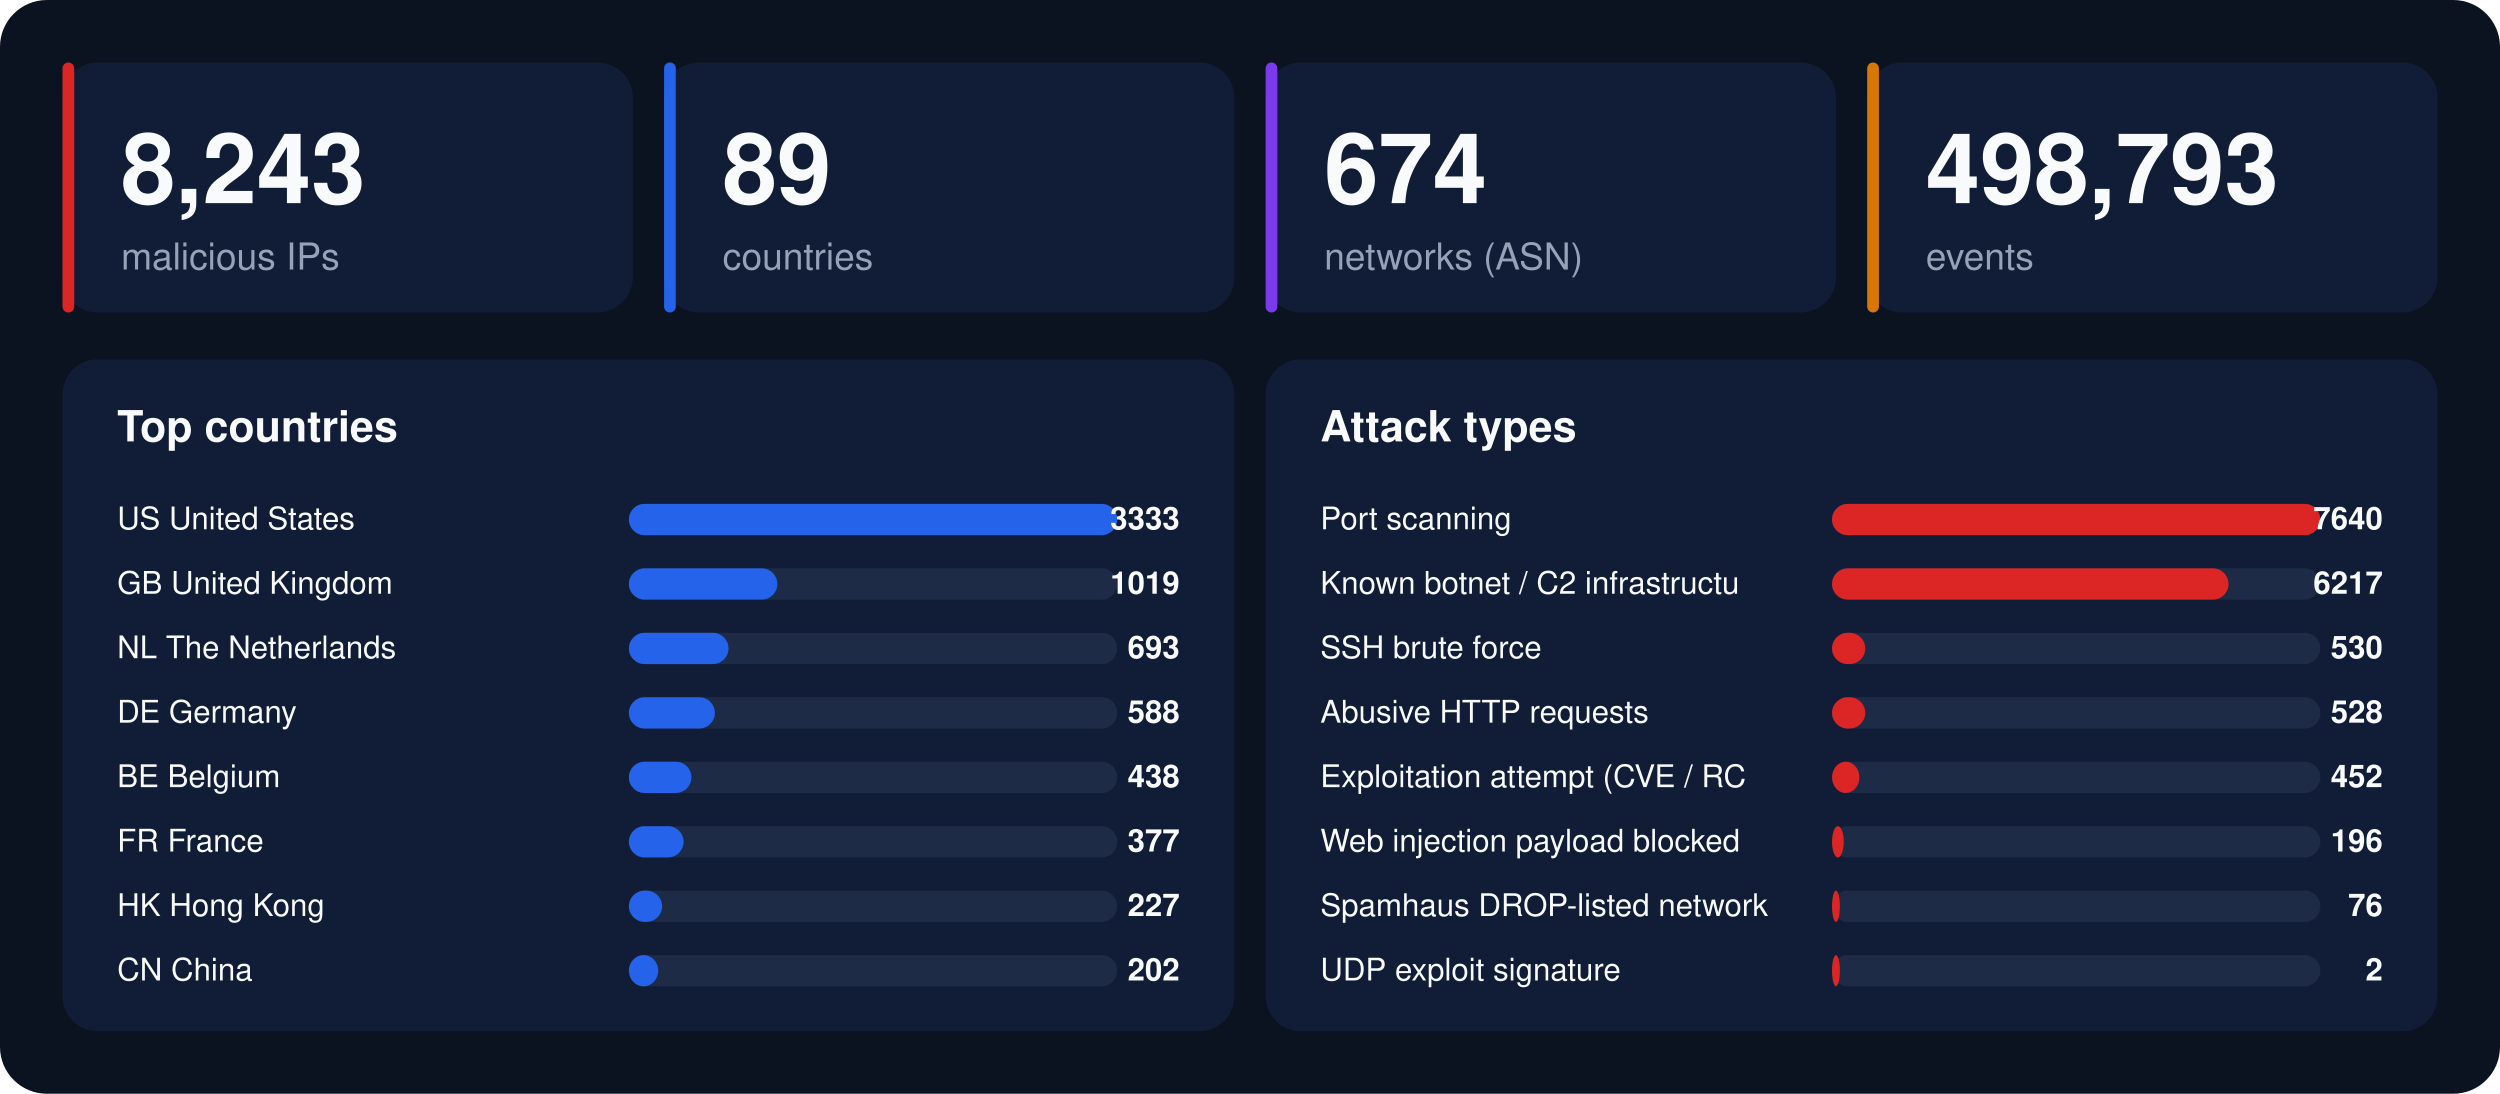
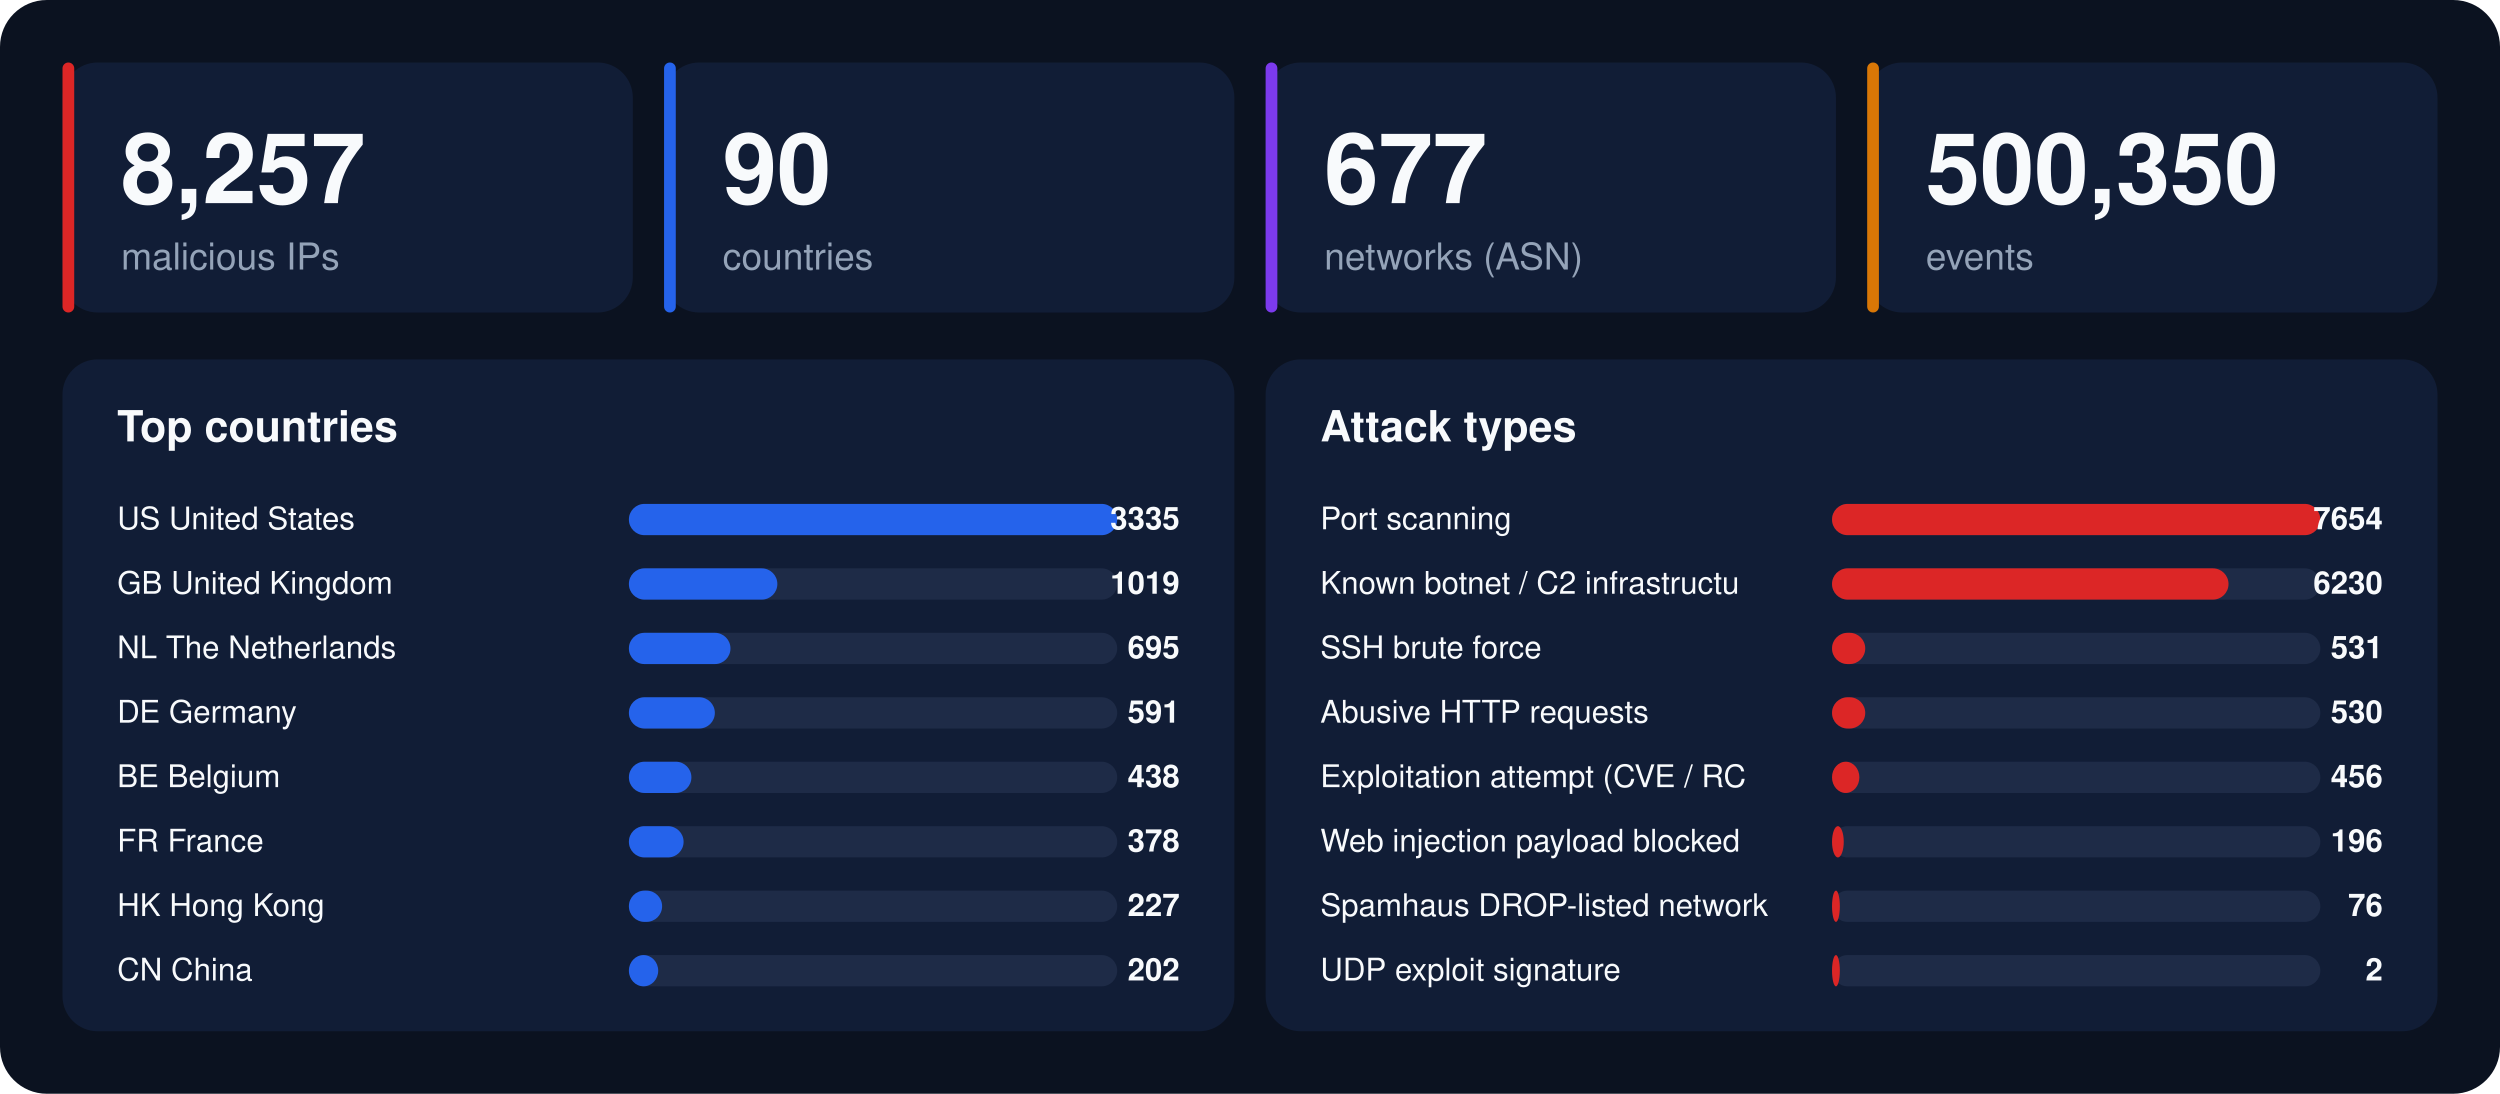
<svg xmlns="http://www.w3.org/2000/svg" width="1280" height="560" viewBox="0 0 1280 560" font-family="-apple-system,BlinkMacSystemFont,'Segoe UI',Helvetica,Arial,sans-serif">
  <rect width="1280" height="560" rx="24" fill="#0b1220" />
  <rect x="32" y="32" width="292" height="128" rx="18" fill="#111d36" />
  <rect x="32" y="32" width="6" height="128" rx="3" fill="#dc2626" />
-   <text x="62" y="104" font-size="50" font-weight="800" fill="#f8fafc">8,243</text>
+   <text x="62" y="104" font-size="50" font-weight="800" fill="#f8fafc">8,257</text>
  <text x="62" y="138" font-size="19" fill="#94a3b8">malicious IPs</text>
  <rect x="340" y="32" width="292" height="128" rx="18" fill="#111d36" />
  <rect x="340" y="32" width="6" height="128" rx="3" fill="#2563eb" />
-   <text x="370" y="104" font-size="50" font-weight="800" fill="#f8fafc">89</text>
+   <text x="370" y="104" font-size="50" font-weight="800" fill="#f8fafc">90</text>
  <text x="370" y="138" font-size="19" fill="#94a3b8">countries</text>
  <rect x="648" y="32" width="292" height="128" rx="18" fill="#111d36" />
  <rect x="648" y="32" width="6" height="128" rx="3" fill="#7c3aed" />
-   <text x="678" y="104" font-size="50" font-weight="800" fill="#f8fafc">674</text>
+   <text x="678" y="104" font-size="50" font-weight="800" fill="#f8fafc">677</text>
  <text x="678" y="138" font-size="19" fill="#94a3b8">networks (ASN)</text>
  <rect x="956" y="32" width="292" height="128" rx="18" fill="#111d36" />
  <rect x="956" y="32" width="6" height="128" rx="3" fill="#d97706" />
-   <text x="986" y="104" font-size="50" font-weight="800" fill="#f8fafc">498,793</text>
+   <text x="986" y="104" font-size="50" font-weight="800" fill="#f8fafc">500,350</text>
  <text x="986" y="138" font-size="19" fill="#94a3b8">events</text>
  <rect x="32" y="184" width="600" height="344" rx="18" fill="#111d36" />
  <text x="60" y="226" font-size="22" font-weight="700" fill="#f8fafc">Top countries</text>
  <text x="60" y="271" font-size="16" fill="#f8fafc">US  United States</text>
  <rect x="322" y="258" width="250" height="16" rx="8" fill="#1e2b47" />
  <rect x="322" y="258" width="250" height="16" rx="8" fill="#2563eb" />
-   <text x="604" y="271" font-size="16" font-weight="700" text-anchor="end" fill="#f8fafc">3333</text>
+   <text x="604" y="271" font-size="16" font-weight="700" text-anchor="end" fill="#f8fafc">3335</text>
  <text x="60" y="304" font-size="16" fill="#f8fafc">GB  United Kingdom</text>
  <rect x="322" y="291" width="250" height="16" rx="8" fill="#1e2b47" />
  <rect x="322" y="291" width="76" height="16" rx="8" fill="#2563eb" />
  <text x="604" y="304" font-size="16" font-weight="700" text-anchor="end" fill="#f8fafc">1019</text>
  <text x="60" y="337" font-size="16" fill="#f8fafc">NL  The Netherlands</text>
  <rect x="322" y="324" width="250" height="16" rx="8" fill="#1e2b47" />
-   <rect x="322" y="324" width="51" height="16" rx="8" fill="#2563eb" />
-   <text x="604" y="337" font-size="16" font-weight="700" text-anchor="end" fill="#f8fafc">693</text>
+   <rect x="322" y="324" width="52" height="16" rx="8" fill="#2563eb" />
+   <text x="604" y="337" font-size="16" font-weight="700" text-anchor="end" fill="#f8fafc">695</text>
  <text x="60" y="370" font-size="16" fill="#f8fafc">DE  Germany</text>
  <rect x="322" y="357" width="250" height="16" rx="8" fill="#1e2b47" />
  <rect x="322" y="357" width="44" height="16" rx="8" fill="#2563eb" />
-   <text x="604" y="370" font-size="16" font-weight="700" text-anchor="end" fill="#f8fafc">588</text>
+   <text x="604" y="370" font-size="16" font-weight="700" text-anchor="end" fill="#f8fafc">591</text>
  <text x="60" y="403" font-size="16" fill="#f8fafc">BE  Belgium</text>
  <rect x="322" y="390" width="250" height="16" rx="8" fill="#1e2b47" />
  <rect x="322" y="390" width="32" height="16" rx="8" fill="#2563eb" />
  <text x="604" y="403" font-size="16" font-weight="700" text-anchor="end" fill="#f8fafc">438</text>
  <text x="60" y="436" font-size="16" fill="#f8fafc">FR  France</text>
  <rect x="322" y="423" width="250" height="16" rx="8" fill="#1e2b47" />
  <rect x="322" y="423" width="28" height="16" rx="8" fill="#2563eb" />
-   <text x="604" y="436" font-size="16" font-weight="700" text-anchor="end" fill="#f8fafc">377</text>
+   <text x="604" y="436" font-size="16" font-weight="700" text-anchor="end" fill="#f8fafc">378</text>
  <text x="60" y="469" font-size="16" fill="#f8fafc">HK  Hong Kong</text>
  <rect x="322" y="456" width="250" height="16" rx="8" fill="#1e2b47" />
  <rect x="322" y="456" width="17" height="16" rx="8" fill="#2563eb" />
  <text x="604" y="469" font-size="16" font-weight="700" text-anchor="end" fill="#f8fafc">227</text>
  <text x="60" y="502" font-size="16" fill="#f8fafc">CN  China</text>
  <rect x="322" y="489" width="250" height="16" rx="8" fill="#1e2b47" />
  <rect x="322" y="489" width="15" height="16" rx="8" fill="#2563eb" />
  <text x="604" y="502" font-size="16" font-weight="700" text-anchor="end" fill="#f8fafc">202</text>
  <rect x="648" y="184" width="600" height="344" rx="18" fill="#111d36" />
  <text x="676" y="226" font-size="22" font-weight="700" fill="#f8fafc">Attack types</text>
  <text x="676" y="271" font-size="16" fill="#f8fafc">Port scanning</text>
  <rect x="938" y="258" width="250" height="16" rx="8" fill="#1e2b47" />
  <rect x="938" y="258" width="250" height="16" rx="8" fill="#dc2626" />
-   <text x="1220" y="271" font-size="16" font-weight="700" text-anchor="end" fill="#f8fafc">7640</text>
+   <text x="1220" y="271" font-size="16" font-weight="700" text-anchor="end" fill="#f8fafc">7654</text>
  <text x="676" y="304" font-size="16" fill="#f8fafc">Known botnet / C2 infrastructu</text>
  <rect x="938" y="291" width="250" height="16" rx="8" fill="#1e2b47" />
  <rect x="938" y="291" width="203" height="16" rx="8" fill="#dc2626" />
-   <text x="1220" y="304" font-size="16" font-weight="700" text-anchor="end" fill="#f8fafc">6217</text>
+   <text x="1220" y="304" font-size="16" font-weight="700" text-anchor="end" fill="#f8fafc">6230</text>
  <text x="676" y="337" font-size="16" fill="#f8fafc">SSH brute force</text>
  <rect x="938" y="324" width="250" height="16" rx="8" fill="#1e2b47" />
  <rect x="938" y="324" width="17" height="16" rx="8" fill="#dc2626" />
-   <text x="1220" y="337" font-size="16" font-weight="700" text-anchor="end" fill="#f8fafc">530</text>
+   <text x="1220" y="337" font-size="16" font-weight="700" text-anchor="end" fill="#f8fafc">531</text>
  <text x="676" y="370" font-size="16" fill="#f8fafc">Abusive HTTP requests</text>
  <rect x="938" y="357" width="250" height="16" rx="8" fill="#1e2b47" />
  <rect x="938" y="357" width="17" height="16" rx="8" fill="#dc2626" />
-   <text x="1220" y="370" font-size="16" font-weight="700" text-anchor="end" fill="#f8fafc">528</text>
+   <text x="1220" y="370" font-size="16" font-weight="700" text-anchor="end" fill="#f8fafc">530</text>
  <text x="676" y="403" font-size="16" fill="#f8fafc">Exploitation attempt (CVE / RC</text>
  <rect x="938" y="390" width="250" height="16" rx="8" fill="#1e2b47" />
  <rect x="938" y="390" width="14" height="16" rx="8" fill="#dc2626" />
-   <text x="1220" y="403" font-size="16" font-weight="700" text-anchor="end" fill="#f8fafc">452</text>
+   <text x="1220" y="403" font-size="16" font-weight="700" text-anchor="end" fill="#f8fafc">456</text>
  <text x="676" y="436" font-size="16" fill="#f8fafc">Web injection payload blocked </text>
  <rect x="938" y="423" width="250" height="16" rx="8" fill="#1e2b47" />
  <rect x="938" y="423" width="6" height="16" rx="8" fill="#dc2626" />
  <text x="1220" y="436" font-size="16" font-weight="700" text-anchor="end" fill="#f8fafc">196</text>
  <text x="676" y="469" font-size="16" fill="#f8fafc">Spamhaus DROP-listed network</text>
  <rect x="938" y="456" width="250" height="16" rx="8" fill="#1e2b47" />
  <rect x="938" y="456" width="4" height="16" rx="8" fill="#dc2626" />
  <text x="1220" y="469" font-size="16" font-weight="700" text-anchor="end" fill="#f8fafc">76</text>
  <text x="676" y="502" font-size="16" fill="#f8fafc">UDP exploit signature</text>
  <rect x="938" y="489" width="250" height="16" rx="8" fill="#1e2b47" />
  <rect x="938" y="489" width="4" height="16" rx="8" fill="#dc2626" />
  <text x="1220" y="502" font-size="16" font-weight="700" text-anchor="end" fill="#f8fafc">2</text>
</svg>
